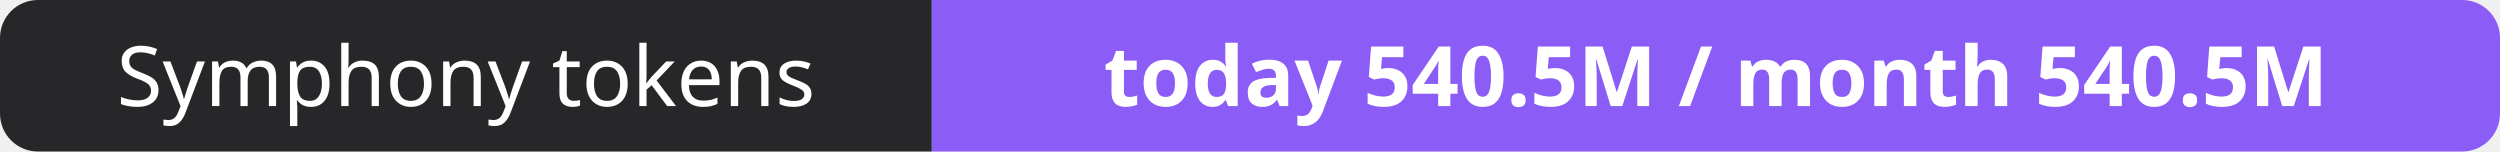
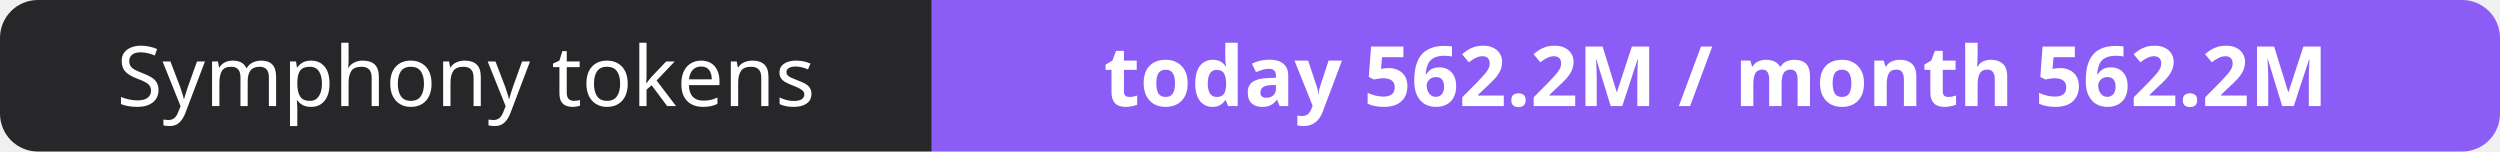
- <svg xmlns="http://www.w3.org/2000/svg" width="330" height="20" role="img" aria-label="Symphony tokens: today 540.5M / month 540.5M">
+ <svg xmlns="http://www.w3.org/2000/svg" width="330" height="20" role="img" aria-label="Symphony tokens: today 562.2M / month 562.2M">
  <clipPath id="r">
    <rect width="330" height="20" rx="5" fill="#fff" />
  </clipPath>
  <g clip-path="url(#r)">
    <rect width="123" height="20" fill="#27272a" />
    <rect x="123" width="207" height="20" fill="#8b5cf6" />
  </g>
  <g fill="#fff" text-anchor="middle" font-family="Verdana,Geneva,sans-serif" font-size="11">
    <text x="61.5" y="14">Symphony tokens</text>
-     <text x="226.5" y="14" font-weight="700">today 540.5M / month 540.5M</text>
+     <text x="226.5" y="14" font-weight="700">today 562.2M / month 562.2M</text>
  </g>
</svg>
